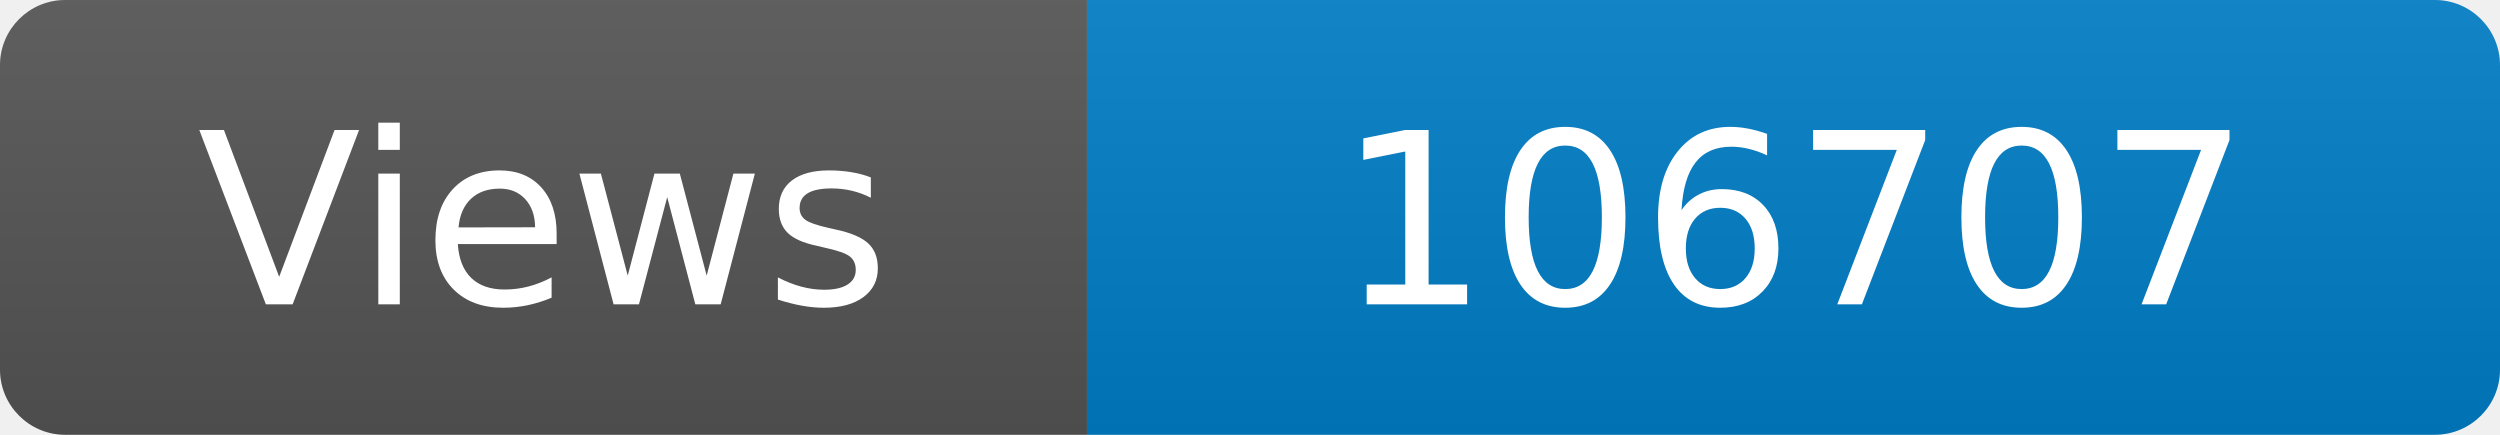
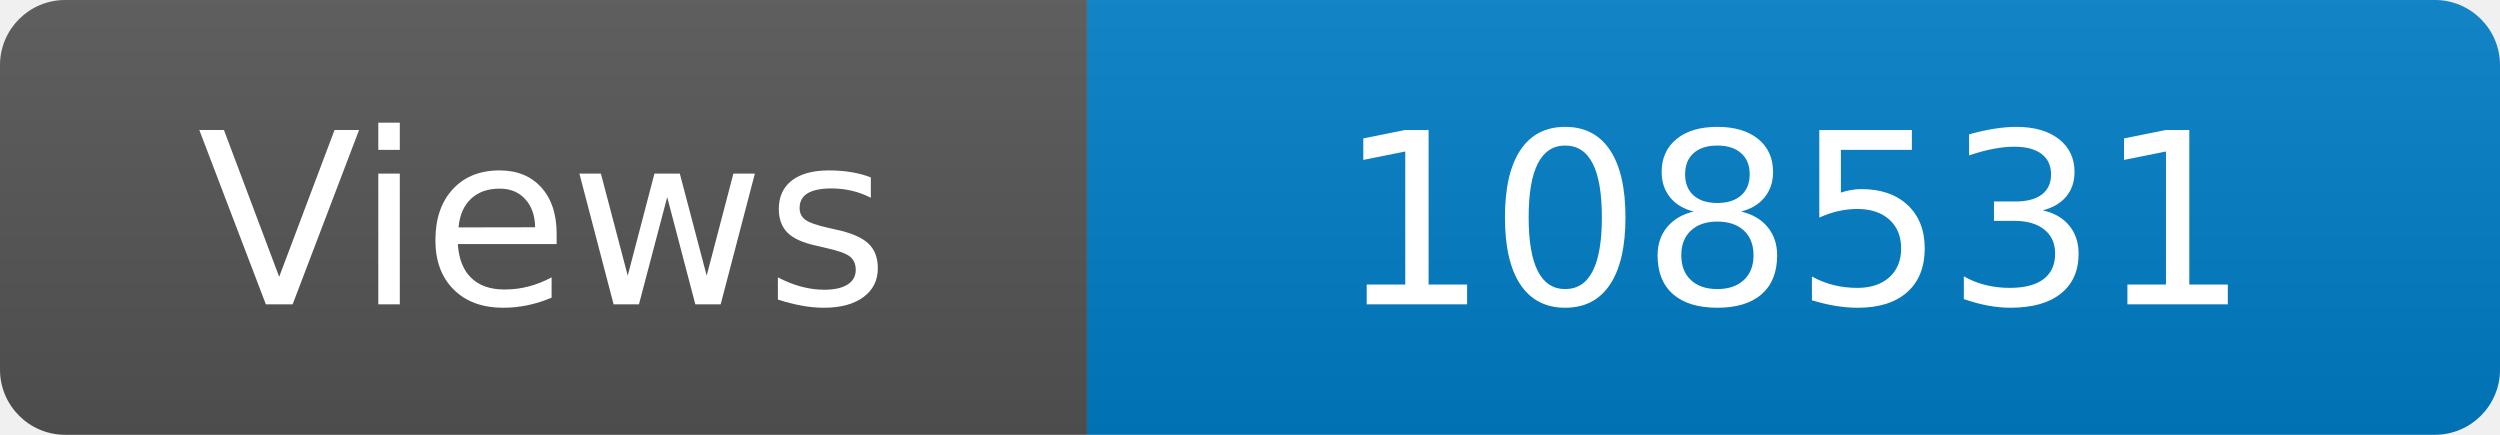
<svg xmlns="http://www.w3.org/2000/svg" width="115" height="20" role="img" aria-label="Maintained?: yes">
  <linearGradient id="s" x2="0" y2="100%">
    <stop offset="0" stop-color="#bbb" stop-opacity=".1" />
    <stop offset="1" stop-opacity=".1" />
  </linearGradient>
  <clipPath id="r">
    <rect width="115" height="20" rx="3" fill="#fff" />
  </clipPath>
  <g clip-path="url(#r)">
    <rect width="50" height="20" fill="#555" />
    <rect x="50" width="160" height="20" fill="#007ec6" />
    <rect width="115" height="20" fill="url(#s)" />
  </g>
  <g fill="#fff" text-anchor="middle" font-family="Verdana,Geneva,DejaVu Sans,sans-serif" font-size="110">
    <text x="250" y="140" transform="scale(.1)" fill="#fff">Views</text>
-     <text x="825" y="140" transform="scale(.1)" fill="#fff">106707</text>
+     <text x="825" y="140" transform="scale(.1)" fill="#fff">108531</text>
  </g>
</svg>
